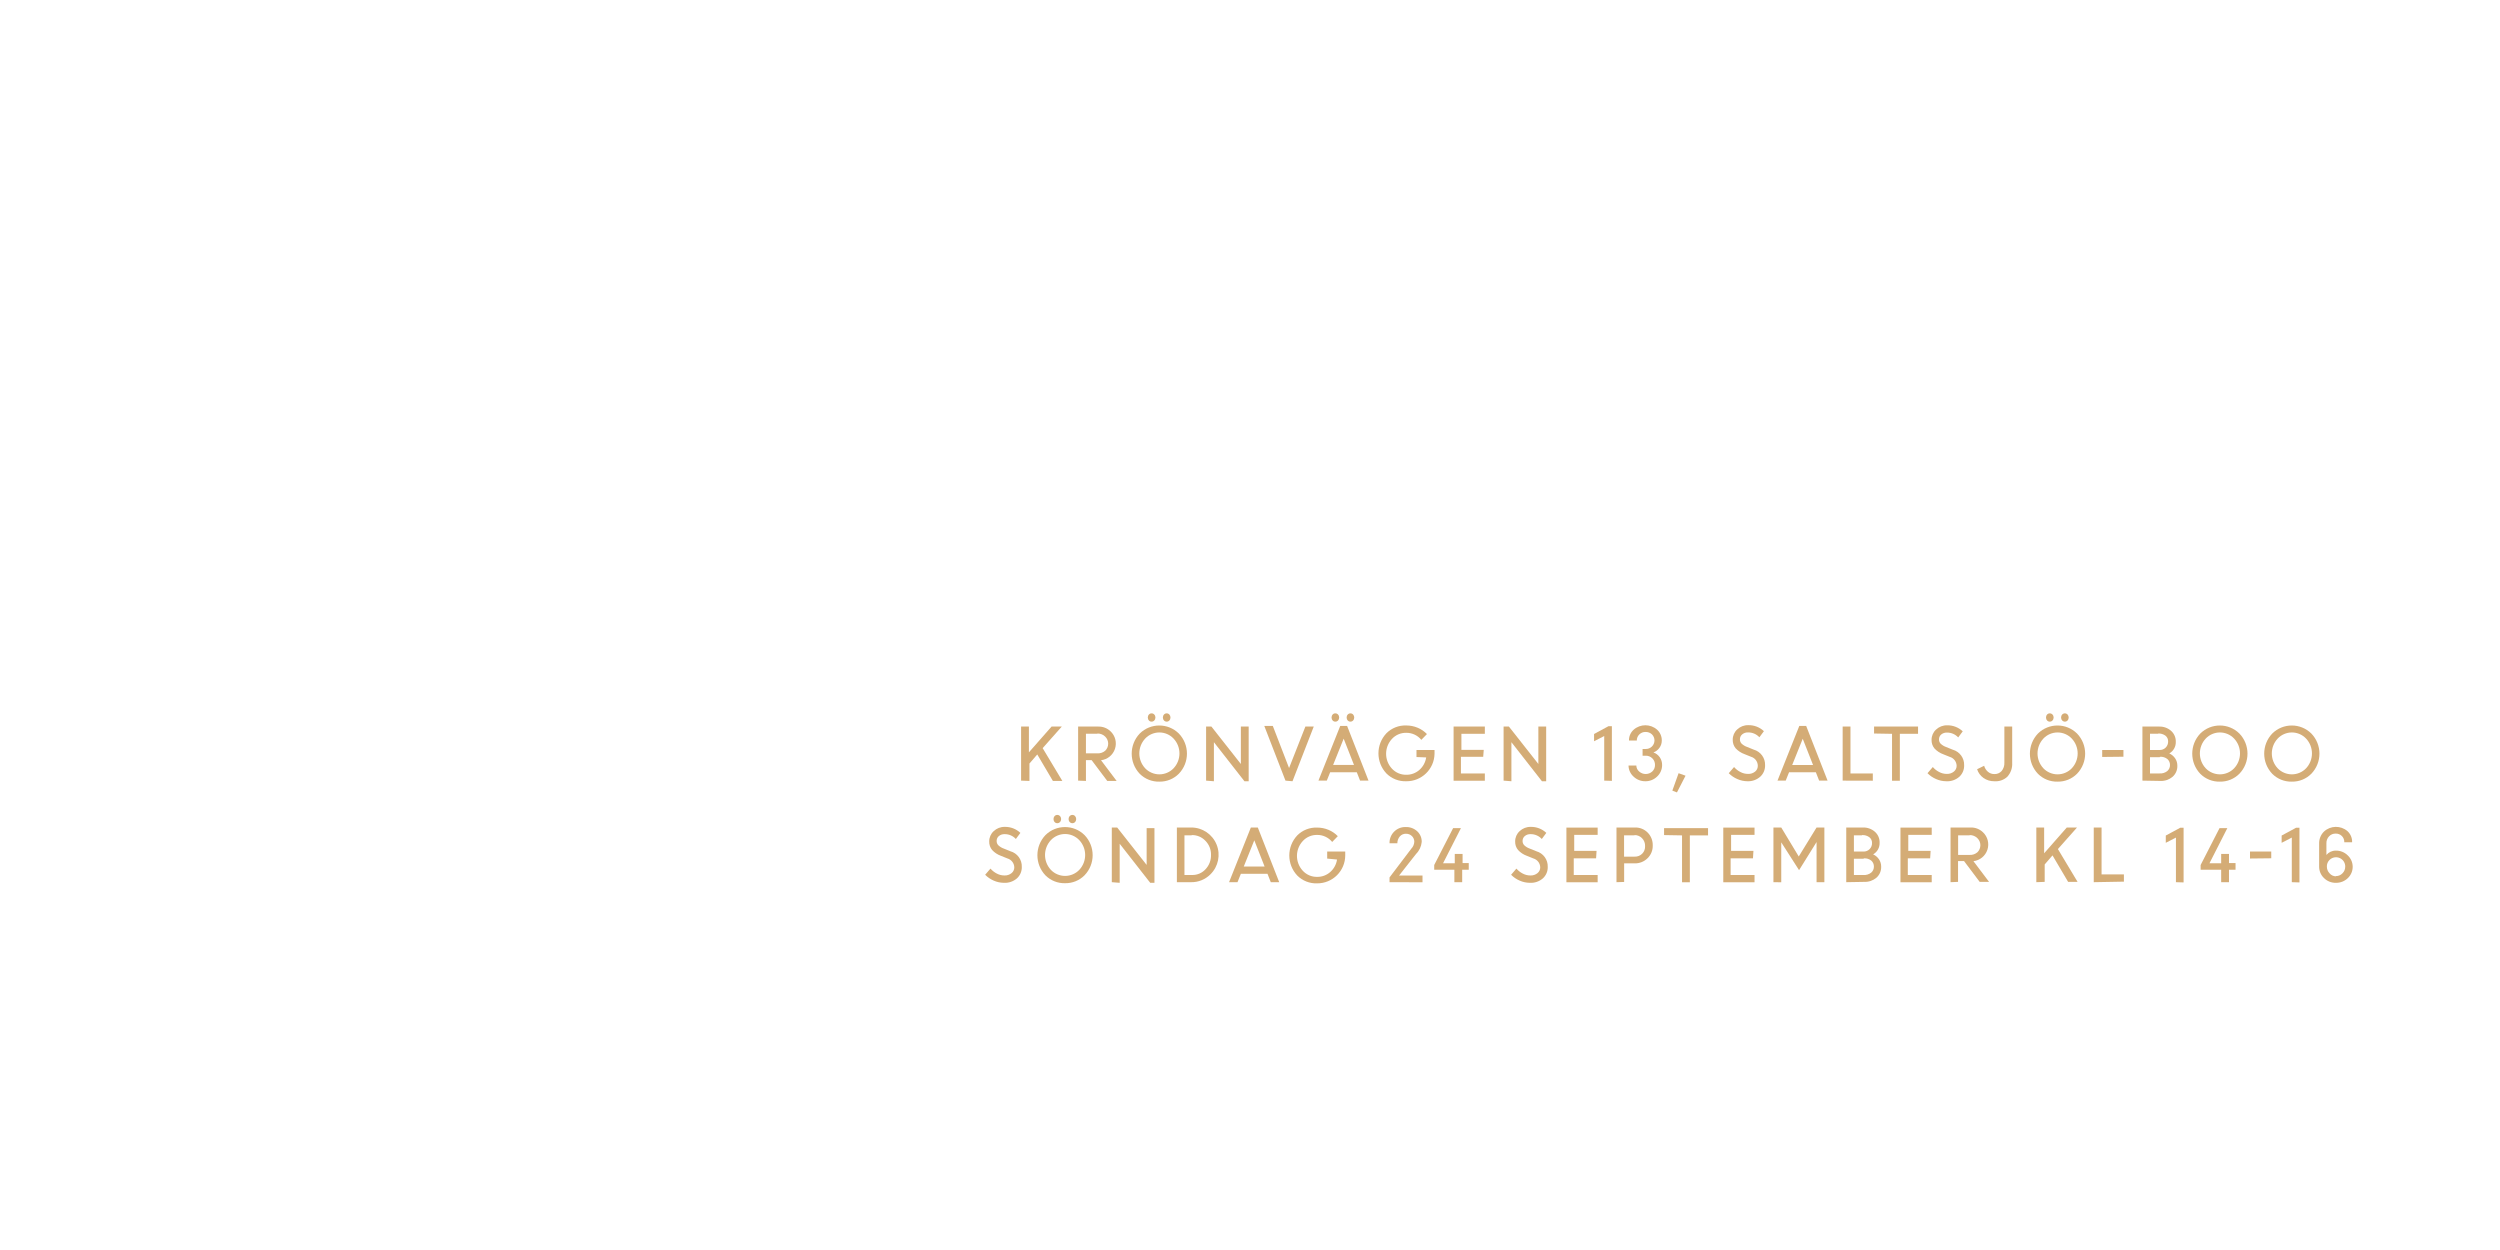
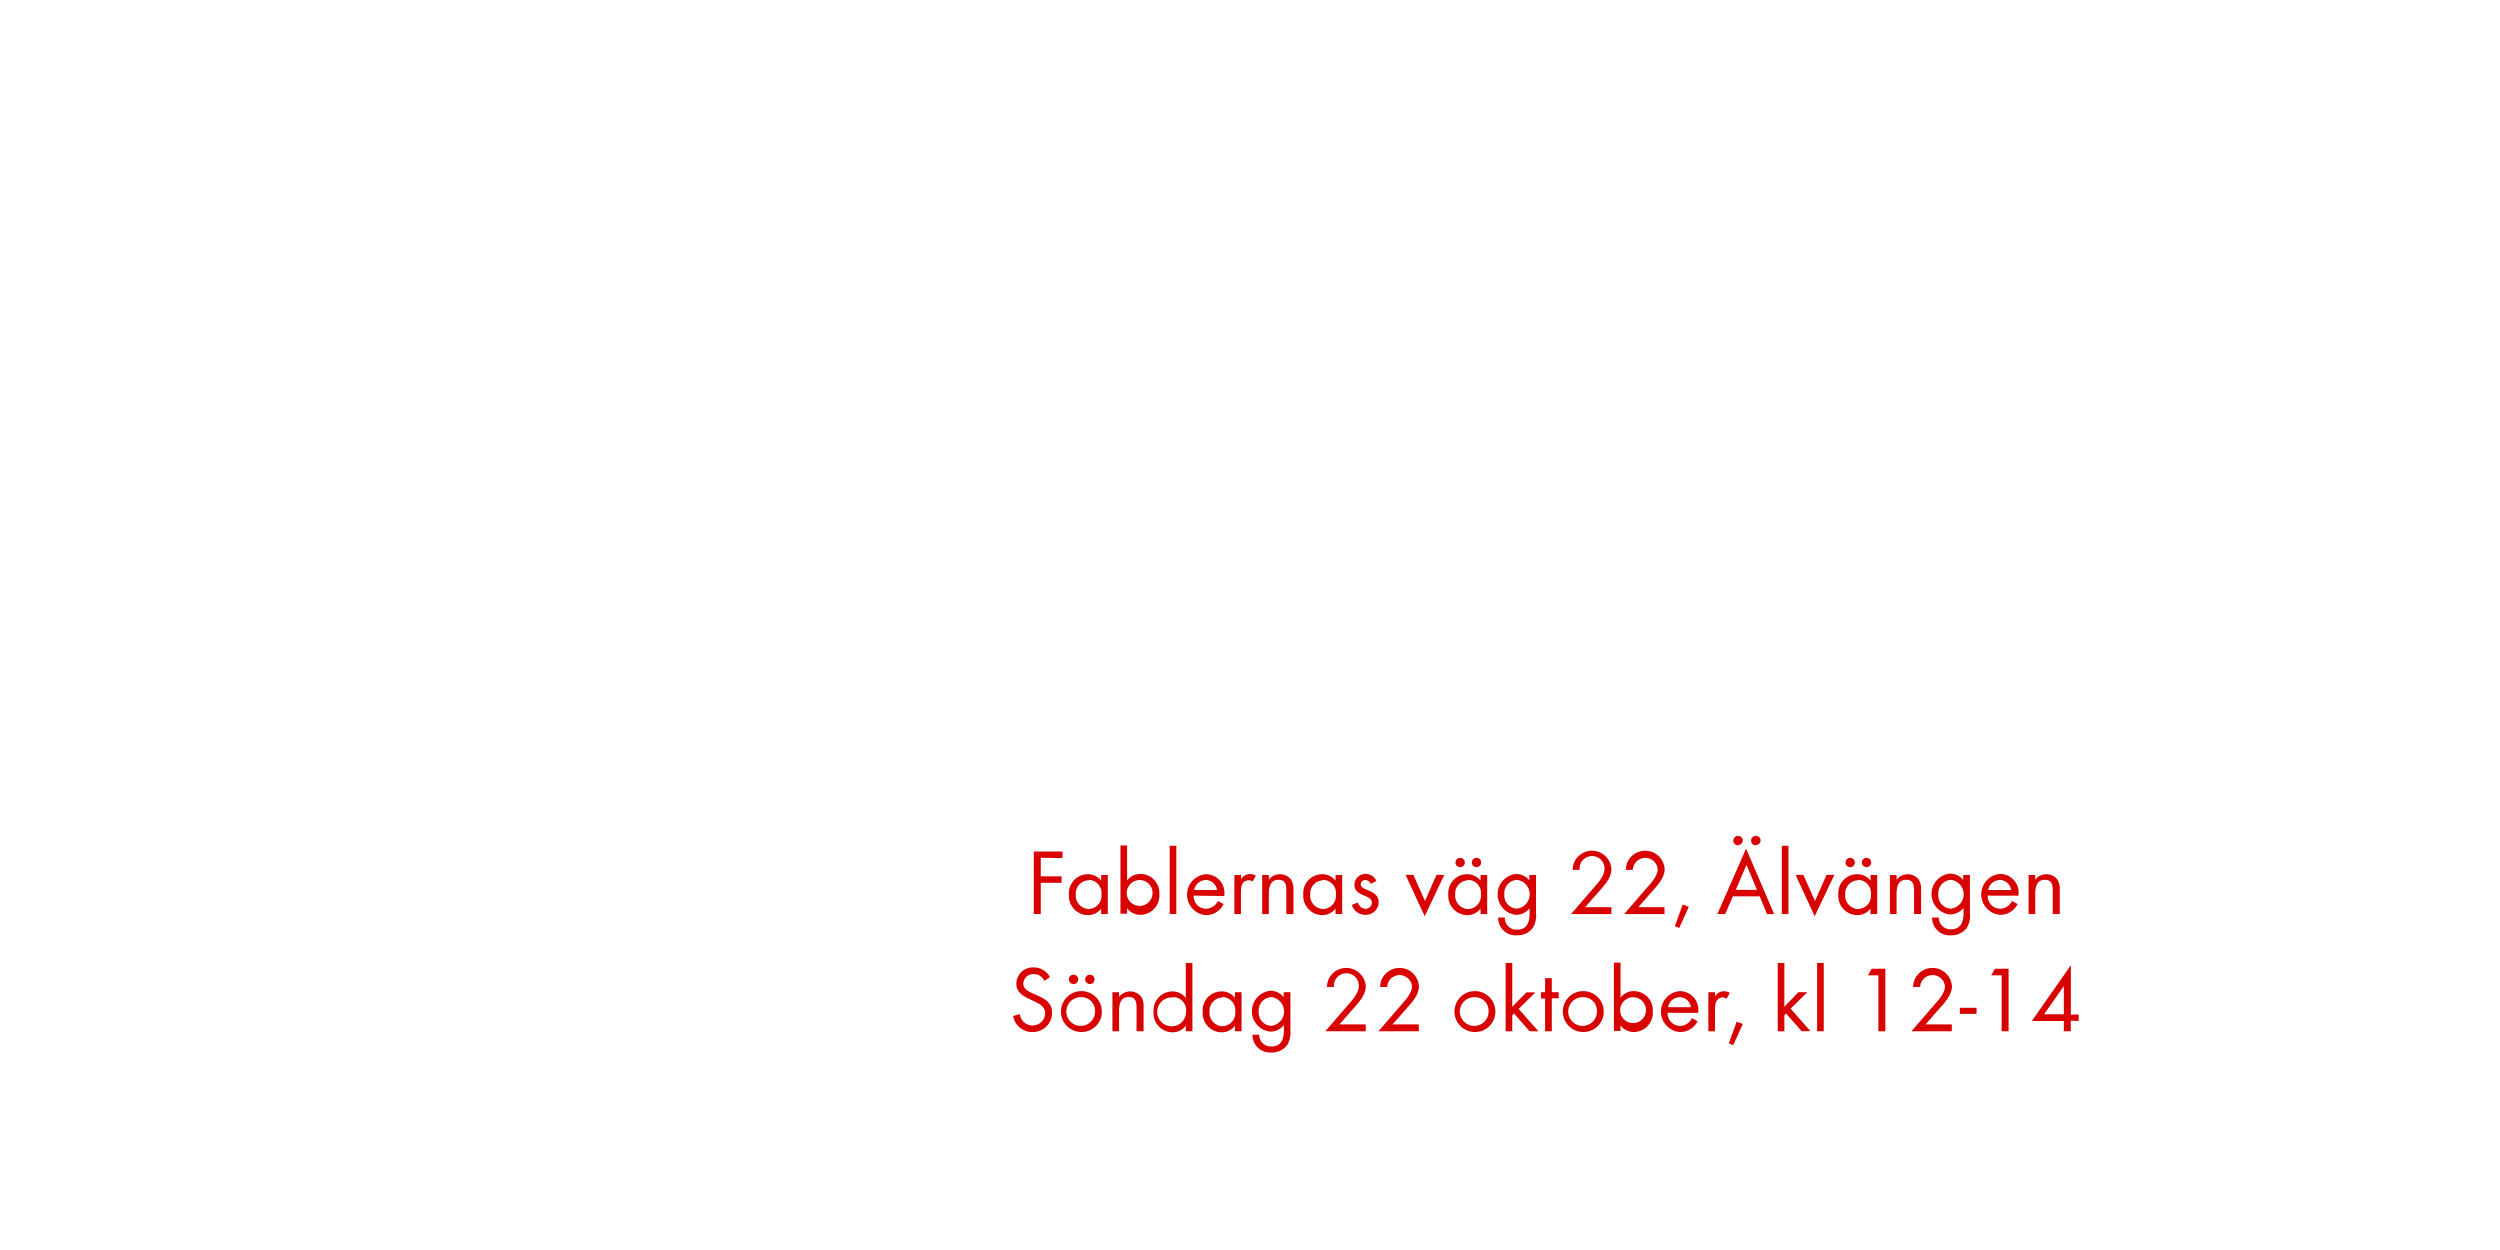
<svg xmlns="http://www.w3.org/2000/svg" id="Layer_1" data-name="Layer 1" viewBox="0 0 320 160">
  <defs>
-     <style>.cls-1{fill:#d4ac76;}</style>
+     <style>.cls-1{fill:#d80201;}</style>
  </defs>
-   <path class="cls-1" d="M130.7,99.92V93h1v3.3l2.9-3.3h1.31l-2.45,2.76,2.52,4.2h-1.21l-2-3.39-1,1.16v2.23Z" />
-   <path class="cls-1" d="M138,99.92V93h2.58a2.18,2.18,0,0,1,1.57.61,2.15,2.15,0,0,1-1.22,3.7l2,2.65h-1.2l-2-2.66H139v2.66Zm2.45-6H139v2.51h1.47a1.41,1.41,0,0,0,1-.34,1.26,1.26,0,0,0,0-1.8A1.36,1.36,0,0,0,140.5,93.89Z" />
-   <path class="cls-1" d="M148.4,100.05a3.42,3.42,0,0,1-2.51-1,3.74,3.74,0,0,1,0-5.16,3.56,3.56,0,0,1,5,0,3.71,3.71,0,0,1,0,5.15A3.42,3.42,0,0,1,148.4,100.05Zm-1.82-1.71a2.52,2.52,0,0,0,3.64,0,2.78,2.78,0,0,0,0-3.8,2.5,2.5,0,0,0-3.64,0,2.79,2.79,0,0,0,0,3.8Zm1.17-6.12a.46.46,0,0,1-.35.15.44.44,0,0,1-.34-.15.58.58,0,0,1,0-.76.45.45,0,0,1,.34-.15.46.46,0,0,1,.35.15.57.57,0,0,1,0,.76Zm1.93,0a.47.47,0,0,1-.69,0,.58.58,0,0,1,0-.76.47.47,0,0,1,.69,0,.58.58,0,0,1,0,.76Z" />
-   <path class="cls-1" d="M154.38,99.92V93h.68l3.77,4.79V93h1v7h-.54l-3.91-5v5Z" />
-   <path class="cls-1" d="M164.54,99.92l-2.71-7h1.09L165,98.31,167.09,93h1.07l-2.72,7Z" />
-   <path class="cls-1" d="M168.76,99.92l2.79-7h.88l2.74,7h-1.08l-.42-1.07h-3.41l-.43,1.07Zm2.51-7.7a.45.45,0,0,1-.35.15.44.44,0,0,1-.34-.15.58.58,0,0,1,0-.76.44.44,0,0,1,.34-.15.46.46,0,0,1,.35.15.57.57,0,0,1,0,.76Zm.72,2.33-1.35,3.36h2.67Zm1.21-2.33a.47.47,0,0,1-.69,0,.58.58,0,0,1,0-.76.47.47,0,0,1,.69,0,.58.58,0,0,1,0,.76Z" />
-   <path class="cls-1" d="M181.31,96.9V96h2.31v.49A3.58,3.58,0,0,1,180,100a3.41,3.41,0,0,1-2.54-1,3.75,3.75,0,0,1,0-5.14,3.41,3.41,0,0,1,2.54-1,3.75,3.75,0,0,1,1.46.29,3.57,3.57,0,0,1,1.19.81l-.72.74a2.46,2.46,0,0,0-1.93-.9,2.42,2.42,0,0,0-1.84.79,2.8,2.8,0,0,0,0,3.79,2.43,2.43,0,0,0,1.84.79,2.48,2.48,0,0,0,1.67-.61,2.64,2.64,0,0,0,.88-1.61Z" />
-   <path class="cls-1" d="M189.85,96.87H187V99h3.06v.93h-4V93h4v.93h-3v2.05h2.86Z" />
-   <path class="cls-1" d="M192.46,99.92V93h.68l3.77,4.79V93h1v7h-.54l-3.91-5v5Z" />
-   <path class="cls-1" d="M205.34,99.92V94.21l-1.3.67v-.93l1.85-1h.43v7Z" />
-   <path class="cls-1" d="M210.62,100a2.14,2.14,0,0,1-1.52-.59,1.94,1.94,0,0,1-.65-1.42h1a1,1,0,0,0,.36.76,1.25,1.25,0,0,0,1.68,0,1.11,1.11,0,0,0,.35-.83,1.16,1.16,0,0,0-1.19-1.19h-.4v-.86h.39a1.1,1.1,0,0,0,.81-.32,1.09,1.09,0,0,0,0-1.55,1.13,1.13,0,0,0-.82-.31,1.09,1.09,0,0,0-.8.32,1.06,1.06,0,0,0-.32.78h-1a1.8,1.8,0,0,1,.6-1.39,2.27,2.27,0,0,1,3,0,1.84,1.84,0,0,1,.6,1.39,1.57,1.57,0,0,1-.3.93,1.62,1.62,0,0,1-.77.59,1.68,1.68,0,0,1,.81.62,1.71,1.71,0,0,1,.3,1,2,2,0,0,1-.64,1.47A2.12,2.12,0,0,1,210.62,100Z" />
-   <path class="cls-1" d="M214.06,101.2l.8-2.23.89.32-1.1,2.14Z" />
-   <path class="cls-1" d="M223.68,100a3.25,3.25,0,0,1-1.3-.28,3.44,3.44,0,0,1-1.1-.75l.68-.79a2.66,2.66,0,0,0,.8.63,2.05,2.05,0,0,0,1,.25,1.34,1.34,0,0,0,.9-.3A.93.93,0,0,0,225,98a1.22,1.22,0,0,0-.88-1.14l-.82-.33a2.87,2.87,0,0,1-1.14-.75,1.64,1.64,0,0,1-.37-1.1,1.75,1.75,0,0,1,.57-1.31,2,2,0,0,1,1.42-.55,2.83,2.83,0,0,1,2,.77l-.58.78a1.92,1.92,0,0,0-1.43-.62A1.1,1.1,0,0,0,223,94a.8.8,0,0,0-.29.64.77.77,0,0,0,.21.54,1.94,1.94,0,0,0,.71.43l.84.34a2,2,0,0,1,1.46,2,1.91,1.91,0,0,1-.61,1.46A2.33,2.33,0,0,1,223.68,100Z" />
-   <path class="cls-1" d="M227.52,99.92l2.79-7h.88l2.74,7h-1.08l-.42-1.07H229l-.43,1.07Zm3.23-5.36-1.35,3.36h2.67Z" />
-   <path class="cls-1" d="M235.86,99.92V93h1v6h2.86v.93Z" />
-   <path class="cls-1" d="M239.88,93.89V93h5.63v.93h-2.33v6h-1v-6Z" />
-   <path class="cls-1" d="M249.12,100a3.25,3.25,0,0,1-1.3-.28,3.44,3.44,0,0,1-1.1-.75l.68-.79a2.66,2.66,0,0,0,.8.63,2.05,2.05,0,0,0,1,.25,1.34,1.34,0,0,0,.9-.3.93.93,0,0,0,.35-.74,1.22,1.22,0,0,0-.88-1.14l-.82-.33a2.87,2.87,0,0,1-1.14-.75,1.64,1.64,0,0,1-.37-1.1,1.75,1.75,0,0,1,.57-1.31,2,2,0,0,1,1.42-.55,2.83,2.83,0,0,1,2,.77l-.58.78a1.92,1.92,0,0,0-1.43-.62,1.1,1.1,0,0,0-.74.24.8.8,0,0,0-.29.64.77.77,0,0,0,.21.54,1.94,1.94,0,0,0,.71.43l.84.34a2,2,0,0,1,1.46,2,1.91,1.91,0,0,1-.61,1.46A2.33,2.33,0,0,1,249.12,100Z" />
-   <path class="cls-1" d="M255.27,100a2.34,2.34,0,0,1-1.38-.42,2.16,2.16,0,0,1-.82-1.12l.9-.44a1.53,1.53,0,0,0,.49.77,1.23,1.23,0,0,0,.81.29,1.18,1.18,0,0,0,.94-.39,1.57,1.57,0,0,0,.35-1.08V93h1v4.64a2.42,2.42,0,0,1-.63,1.79A2.2,2.2,0,0,1,255.27,100Z" />
-   <path class="cls-1" d="M263.37,100.05a3.42,3.42,0,0,1-2.51-1,3.74,3.74,0,0,1,0-5.16,3.56,3.56,0,0,1,5,0,3.71,3.71,0,0,1,0,5.15A3.42,3.42,0,0,1,263.37,100.05Zm-1.82-1.71a2.52,2.52,0,0,0,3.64,0,2.78,2.78,0,0,0,0-3.8,2.5,2.5,0,0,0-3.64,0,2.79,2.79,0,0,0,0,3.8Zm1.17-6.12a.46.46,0,0,1-.35.15.44.44,0,0,1-.34-.15.58.58,0,0,1,0-.76.45.45,0,0,1,.34-.15.46.46,0,0,1,.35.15.57.57,0,0,1,0,.76Zm1.93,0a.47.47,0,0,1-.69,0,.58.58,0,0,1,0-.76.47.47,0,0,1,.69,0,.58.58,0,0,1,0,.76Z" />
-   <path class="cls-1" d="M269.08,96.89V96h2.72v.86Z" />
-   <path class="cls-1" d="M274.23,99.92V93h2.13a2.22,2.22,0,0,1,1.53.54,1.79,1.79,0,0,1,.61,1.41,1.64,1.64,0,0,1-.83,1.49,1.78,1.78,0,0,1,.75.63,1.64,1.64,0,0,1,.28.94,1.8,1.8,0,0,1-.61,1.42,2.27,2.27,0,0,1-1.55.53Zm2-6H275.2V96h1.24a1.06,1.06,0,0,0,.77-.31,1.07,1.07,0,0,0,.31-.8.89.89,0,0,0-.35-.73A1.43,1.43,0,0,0,276.26,93.89Zm.22,3H275.2V99h1.21a1.44,1.44,0,0,0,1-.3,1,1,0,0,0,.35-.79,1,1,0,0,0-.32-.74A1.34,1.34,0,0,0,276.47,96.87Z" />
-   <path class="cls-1" d="M284.15,100.05a3.42,3.42,0,0,1-2.51-1,3.74,3.74,0,0,1,0-5.16,3.56,3.56,0,0,1,5,0,3.71,3.71,0,0,1,0,5.15A3.42,3.42,0,0,1,284.15,100.05Zm-1.82-1.71a2.52,2.52,0,0,0,3.64,0,2.78,2.78,0,0,0,0-3.8,2.5,2.5,0,0,0-3.64,0,2.79,2.79,0,0,0,0,3.8Z" />
-   <path class="cls-1" d="M293.36,100.05a3.42,3.42,0,0,1-2.51-1,3.74,3.74,0,0,1,0-5.16,3.56,3.56,0,0,1,5,0,3.71,3.71,0,0,1,0,5.15A3.42,3.42,0,0,1,293.36,100.05Zm-1.82-1.71a2.52,2.52,0,0,0,3.64,0,2.78,2.78,0,0,0,0-3.8,2.5,2.5,0,0,0-3.64,0,2.79,2.79,0,0,0,0,3.8Z" />
-   <path class="cls-1" d="M128.5,113a3.25,3.25,0,0,1-1.3-.28,3.44,3.44,0,0,1-1.1-.75l.68-.79a2.66,2.66,0,0,0,.8.63,2.05,2.05,0,0,0,1,.25,1.34,1.34,0,0,0,.9-.3.93.93,0,0,0,.35-.74,1.22,1.22,0,0,0-.88-1.14l-.82-.33a2.87,2.87,0,0,1-1.14-.75,1.64,1.64,0,0,1-.37-1.1,1.75,1.75,0,0,1,.57-1.31,2,2,0,0,1,1.42-.55,2.83,2.83,0,0,1,2,.77l-.58.78a1.92,1.92,0,0,0-1.43-.62,1.1,1.1,0,0,0-.74.24.8.8,0,0,0-.29.64.77.77,0,0,0,.21.54,1.94,1.94,0,0,0,.71.43l.84.34a2,2,0,0,1,1.46,2,1.91,1.91,0,0,1-.61,1.46A2.33,2.33,0,0,1,128.5,113Z" />
-   <path class="cls-1" d="M136.33,113.05a3.42,3.42,0,0,1-2.51-1,3.74,3.74,0,0,1,0-5.16,3.56,3.56,0,0,1,5,0,3.71,3.71,0,0,1,0,5.15A3.42,3.42,0,0,1,136.33,113.05Zm-1.82-1.71a2.52,2.52,0,0,0,3.64,0,2.78,2.78,0,0,0,0-3.8,2.5,2.5,0,0,0-3.64,0,2.79,2.79,0,0,0,0,3.8Zm1.17-6.12a.46.46,0,0,1-.35.15.44.44,0,0,1-.34-.15.58.58,0,0,1,0-.76.45.45,0,0,1,.34-.15.46.46,0,0,1,.35.15.57.57,0,0,1,0,.76Zm1.93,0a.47.47,0,0,1-.69,0,.58.58,0,0,1,0-.76.47.47,0,0,1,.69,0,.58.58,0,0,1,0,.76Z" />
-   <path class="cls-1" d="M142.31,112.92v-7H143l3.77,4.79V106h1v7h-.54l-3.91-5v5Z" />
-   <path class="cls-1" d="M150.64,112.92v-7h1.86a3.5,3.5,0,0,1,2.43,6,3.4,3.4,0,0,1-2.47,1Zm1.9-6h-.93V112h1a2.25,2.25,0,0,0,1.71-.75,2.57,2.57,0,0,0,.69-1.82,2.48,2.48,0,0,0-.72-1.81A2.32,2.32,0,0,0,152.54,106.89Z" />
-   <path class="cls-1" d="M157.32,112.92l2.79-7H161l2.74,7h-1.08l-.42-1.07h-3.41l-.43,1.07Zm3.23-5.36-1.35,3.36h2.67Z" />
-   <path class="cls-1" d="M169.88,109.9V109h2.31v.49a3.58,3.58,0,0,1-3.6,3.58,3.41,3.41,0,0,1-2.54-1,3.75,3.75,0,0,1,0-5.14,3.41,3.41,0,0,1,2.54-1,3.75,3.75,0,0,1,1.46.29,3.57,3.57,0,0,1,1.19.81l-.72.74a2.46,2.46,0,0,0-1.93-.9,2.42,2.42,0,0,0-1.84.79,2.8,2.8,0,0,0,0,3.79,2.43,2.43,0,0,0,1.84.79,2.48,2.48,0,0,0,1.67-.61,2.64,2.64,0,0,0,.88-1.61Z" />
-   <path class="cls-1" d="M177.86,112.92v-.61l2.78-3.67a1.39,1.39,0,0,0,.39-.88,1,1,0,0,0-.3-.74,1.06,1.06,0,0,0-.78-.3,1,1,0,0,0-.77.34,1.34,1.34,0,0,0-.32.88h-1a2,2,0,0,1,.58-1.48,2,2,0,0,1,1.48-.6,2.07,2.07,0,0,1,1.48.54,1.79,1.79,0,0,1,.58,1.37,2.49,2.49,0,0,1-.73,1.54l-2.17,2.76h3v.86Z" />
-   <path class="cls-1" d="M183.58,111.33v-.61L186,106h1l-2.29,4.5h1.5V109.3h1v1.17H188v.86h-.84v1.59h-1v-1.59Z" />
-   <path class="cls-1" d="M195.82,113a3.25,3.25,0,0,1-1.3-.28,3.44,3.44,0,0,1-1.1-.75l.68-.79a2.66,2.66,0,0,0,.8.63,2.05,2.05,0,0,0,1,.25,1.34,1.34,0,0,0,.9-.3.93.93,0,0,0,.35-.74,1.22,1.22,0,0,0-.88-1.14l-.82-.33a2.87,2.87,0,0,1-1.14-.75,1.64,1.64,0,0,1-.37-1.1,1.75,1.75,0,0,1,.57-1.31,2,2,0,0,1,1.42-.55,2.83,2.83,0,0,1,2,.77l-.58.78a1.92,1.92,0,0,0-1.43-.62,1.1,1.1,0,0,0-.74.24.8.8,0,0,0-.29.64.77.77,0,0,0,.21.54,1.94,1.94,0,0,0,.71.43l.84.34a2,2,0,0,1,1.46,2,1.91,1.91,0,0,1-.61,1.46A2.33,2.33,0,0,1,195.82,113Z" />
-   <path class="cls-1" d="M204.3,109.87h-2.86V112h3.06v.93h-4v-7h4v.93h-3v2.05h2.86Z" />
-   <path class="cls-1" d="M206.91,112.92v-7h2.38a2.19,2.19,0,0,1,1.61.65,2.25,2.25,0,0,1,.65,1.66,2.18,2.18,0,0,1-.67,1.63,2.25,2.25,0,0,1-1.63.65h-1.36v2.38Zm2.31-6h-1.34v2.73h1.34a1.28,1.28,0,0,0,1.35-1.35,1.35,1.35,0,0,0-.38-1A1.3,1.3,0,0,0,209.22,106.89Z" />
-   <path class="cls-1" d="M213,106.89V106h5.63v.93h-2.33v6h-1v-6Z" />
-   <path class="cls-1" d="M224.38,109.87h-2.86V112h3.06v.93h-4v-7h4v.93h-3v2.05h2.86Z" />
-   <path class="cls-1" d="M227,112.92v-7h1l2.24,3.71,2.28-3.71h1v7h-1v-5.14l0,0-2.24,3.6L228,107.82H228v5.11Z" />
-   <path class="cls-1" d="M236.32,112.92v-7h2.13a2.22,2.22,0,0,1,1.53.54,1.79,1.79,0,0,1,.61,1.41,1.64,1.64,0,0,1-.83,1.49,1.78,1.78,0,0,1,.75.63,1.64,1.64,0,0,1,.28.94,1.8,1.8,0,0,1-.61,1.42,2.27,2.27,0,0,1-1.55.53Zm2-6H237.3V109h1.24a1.06,1.06,0,0,0,.77-.31,1.07,1.07,0,0,0,.31-.8.89.89,0,0,0-.35-.73A1.43,1.43,0,0,0,238.35,106.89Zm.22,3H237.3V112h1.21a1.44,1.44,0,0,0,1-.3,1,1,0,0,0,.35-.79,1,1,0,0,0-.32-.74A1.34,1.34,0,0,0,238.57,109.87Z" />
-   <path class="cls-1" d="M247.06,109.87H244.2V112h3.06v.93h-4v-7h4v.93h-3v2.05h2.86Z" />
-   <path class="cls-1" d="M249.67,112.92v-7h2.58a2.18,2.18,0,0,1,1.57.61,2.15,2.15,0,0,1-1.22,3.7l2,2.65h-1.2l-2-2.66h-.77v2.66Zm2.45-6h-1.48v2.51h1.47a1.41,1.41,0,0,0,1-.34,1.26,1.26,0,0,0,0-1.8A1.36,1.36,0,0,0,252.12,106.89Z" />
-   <path class="cls-1" d="M260.65,112.92v-7h1v3.3l2.9-3.3h1.31l-2.45,2.76,2.52,4.2h-1.21l-2-3.39-1,1.16v2.23Z" />
-   <path class="cls-1" d="M268,112.92v-7h1v6h2.86v.93Z" />
-   <path class="cls-1" d="M278.52,112.92v-5.71l-1.3.67v-.93l1.85-1h.43v7Z" />
-   <path class="cls-1" d="M281.68,111.33v-.61L284.1,106h1l-2.29,4.5h1.5V109.3h1v1.17h.84v.86h-.84v1.59h-1v-1.59Z" />
-   <path class="cls-1" d="M288,109.89V109h2.72v.86Z" />
-   <path class="cls-1" d="M293.35,112.92v-5.71l-1.3.67v-.93l1.85-1h.43v7Z" />
-   <path class="cls-1" d="M299,113a2.09,2.09,0,0,1-1.53-.61,2,2,0,0,1-.62-1.47V108a2.08,2.08,0,0,1,.62-1.56,2.26,2.26,0,0,1,3-.06,1.83,1.83,0,0,1,.6,1.43h-1a1.07,1.07,0,0,0-.31-.8,1.09,1.09,0,0,0-.8-.31,1.12,1.12,0,0,0-.84.35,1.24,1.24,0,0,0-.34.9v1.48a1.54,1.54,0,0,1,1.2-.55,2.1,2.1,0,0,1,1.52.6,2,2,0,0,1,0,2.94A2.13,2.13,0,0,1,299,113Zm0-.86a1.13,1.13,0,0,0,.84-.36,1.18,1.18,0,0,0,.35-.85,1.18,1.18,0,0,0-2-.87,1.13,1.13,0,0,0-.35.87,1.21,1.21,0,0,0,.34.85A1.08,1.08,0,0,0,299,112.17Z" />
+   <path class="cls-1" d="M133.22,109.79v2.38h2.66V113h-2.66v4h-.89v-8H136v.84Z" />
+   <path class="cls-1" d="M140.95,117v-.7a2.13,2.13,0,0,1-1.73.84,2.47,2.47,0,0,1-2.4-2.65,2.42,2.42,0,0,1,2.39-2.59,2.1,2.1,0,0,1,1.74.83V112h.85v5Zm-1.61-4.33a1.7,1.7,0,0,0-1.64,1.82,1.72,1.72,0,0,0,1.64,1.87,1.7,1.7,0,0,0,1.65-1.87A1.68,1.68,0,0,0,139.34,112.62Z" />
+   <path class="cls-1" d="M146,117.1a2.13,2.13,0,0,1-1.73-.84v.7h-.85v-8.74h.85v4.47a2.14,2.14,0,0,1,1.74-.83,2.44,2.44,0,0,1,2.39,2.6A2.46,2.46,0,0,1,146,117.1Zm-.12-4.46a1.68,1.68,0,0,0-1.66,1.84,1.66,1.66,0,1,0,1.66-1.84Z" />
+   <path class="cls-1" d="M149.72,117v-8.74h.85V117Z" />
+   <path class="cls-1" d="M152.78,114.64a1.61,1.61,0,0,0,1.58,1.68,1.72,1.72,0,0,0,1.54-1l.72.4a2.48,2.48,0,0,1-2.28,1.42,2.63,2.63,0,0,1,0-5.24,2.38,2.38,0,0,1,2.38,2.62v.17Zm1.54-2a1.53,1.53,0,0,0-1.47,1.28h2.93A1.49,1.49,0,0,0,154.32,112.63Z" />
+   <path class="cls-1" d="M160.32,112.84a.75.75,0,0,0-.5-.17.92.92,0,0,0-.43.11c-.55.3-.55,1-.55,1.55V117H158v-5h.85v.54a1.33,1.33,0,0,1,1.13-.66,1.42,1.42,0,0,1,.77.2Z" />
+   <path class="cls-1" d="M164.65,117V114c0-.78-.11-1.39-1-1.39-1.1,0-1.24,1-1.24,1.83V117h-.85v-5h.85v.6a1.8,1.8,0,0,1,2.86,0,2.28,2.28,0,0,1,.29,1.32V117Z" />
+   <path class="cls-1" d="M170.95,117v-.7a2.13,2.13,0,0,1-1.73.84,2.47,2.47,0,0,1-2.4-2.65,2.42,2.42,0,0,1,2.39-2.59,2.1,2.1,0,0,1,1.74.83V112h.85v5Zm-1.61-4.33a1.7,1.7,0,0,0-1.64,1.82,1.72,1.72,0,0,0,1.64,1.87,1.7,1.7,0,0,0,1.66-1.87A1.68,1.68,0,0,0,169.34,112.62Z" />
+   <path class="cls-1" d="M174.78,117.1a1.77,1.77,0,0,1-1.74-1.27l.74-.31c.2.44.48.8,1,.8a.77.77,0,0,0,.82-.78c0-1.08-2.24-.74-2.24-2.29a1.4,1.4,0,0,1,1.45-1.39,1.49,1.49,0,0,1,1.37.9l-.71.37a.8.8,0,0,0-.7-.49.59.59,0,0,0-.6.55c0,.88,2.3.65,2.3,2.28A1.63,1.63,0,0,1,174.78,117.1Z" />
+   <path class="cls-1" d="M182.36,117.28l-2.45-5.3h1l1.49,3.35,1.47-3.35h1Z" />
+   <path class="cls-1" d="M189.51,117v-.7a2.13,2.13,0,0,1-1.73.84,2.47,2.47,0,0,1-2.4-2.65,2.42,2.42,0,0,1,2.39-2.59,2.1,2.1,0,0,1,1.74.83V112h.85v5Zm-1.61-4.33a1.7,1.7,0,0,0-1.64,1.82,1.72,1.72,0,0,0,1.64,1.87,1.7,1.7,0,0,0,1.66-1.87A1.68,1.68,0,0,0,187.9,112.62Zm-1-1.67a.61.61,0,0,1-.6-.6.6.6,0,1,1,.6.6Zm2.09,0a.61.61,0,0,1-.6-.6.6.6,0,1,1,.6.6Z" />
+   <path class="cls-1" d="M196.18,118.8a2.42,2.42,0,0,1-2,.92,2.24,2.24,0,0,1-2.42-2.28h.85A1.49,1.49,0,0,0,194.2,119c1.2,0,1.59-.9,1.59-2v-.73a2.24,2.24,0,0,1-1.75.83,2.63,2.63,0,0,1,0-5.23,2.13,2.13,0,0,1,1.71.82V112h.86v4.87A3,3,0,0,1,196.18,118.8Zm-2-6.18a1.71,1.71,0,0,0-1.63,1.88,1.68,1.68,0,0,0,1.63,1.81,1.86,1.86,0,0,0,0-3.69Z" />
+   <path class="cls-1" d="M204.54,114.25l-1.64,1.87h3.36V117h-5.17l2.91-3.37c.54-.62,1.38-1.52,1.38-2.39a1.6,1.6,0,1,0-3.19.1h-.9a3.35,3.35,0,0,1,.17-.9,2.5,2.5,0,0,1,4.81.82C206.26,112.41,205.28,113.42,204.54,114.25Z" />
+   <path class="cls-1" d="M211.34,114.25l-1.64,1.87h3.36V117h-5.17l2.92-3.37c.54-.62,1.38-1.52,1.38-2.39a1.6,1.6,0,0,0-3.19.1h-.9a3.27,3.27,0,0,1,.17-.9,2.5,2.5,0,0,1,4.81.82C213.07,112.41,212.08,113.42,211.34,114.25Z" />
+   <path class="cls-1" d="M214.94,118.78l-.56-.23,1-2.77.79.29Z" />
+   <path class="cls-1" d="M226.18,117l-.94-2.27h-3.42l-1,2.27h-1l3.68-8.38,3.59,8.38Zm-3.71-8.79a.61.61,0,1,1,.61-.62A.62.62,0,0,1,222.48,108.16Zm1.08,2.49-1.37,3.2h2.71Zm1.2-2.49a.61.61,0,1,1,.61-.62A.62.62,0,0,1,224.75,108.16Z" />
+   <path class="cls-1" d="M228.07,117v-8.74h.85V117Z" />
+   <path class="cls-1" d="M232.28,117.28l-2.45-5.3h1l1.49,3.35,1.48-3.35h1Z" />
+   <path class="cls-1" d="M239.43,117v-.7a2.13,2.13,0,0,1-1.73.84,2.47,2.47,0,0,1-2.4-2.65,2.42,2.42,0,0,1,2.39-2.59,2.1,2.1,0,0,1,1.74.83V112h.85v5Zm-1.61-4.33a1.7,1.7,0,0,0-1.64,1.82,1.72,1.72,0,0,0,1.64,1.87,1.7,1.7,0,0,0,1.66-1.87A1.68,1.68,0,0,0,237.82,112.62Zm-1-1.67a.61.61,0,0,1-.6-.6.6.6,0,1,1,.6.6Zm2.09,0a.61.61,0,0,1-.6-.6.6.6,0,1,1,.6.6Z" />
+   <path class="cls-1" d="M245,117V114c0-.78-.11-1.39-1-1.39-1.1,0-1.24,1-1.24,1.83V117h-.85v-5h.85v.6a1.8,1.8,0,0,1,2.85,0,2.28,2.28,0,0,1,.29,1.32V117Z" />
+   <path class="cls-1" d="M251.73,118.8a2.42,2.42,0,0,1-2,.92,2.24,2.24,0,0,1-2.42-2.28h.85a1.49,1.49,0,0,0,1.58,1.51c1.2,0,1.59-.9,1.59-2v-.73a2.24,2.24,0,0,1-1.75.83,2.63,2.63,0,0,1,0-5.23,2.13,2.13,0,0,1,1.71.82V112h.86v4.87A3,3,0,0,1,251.73,118.8Zm-2-6.18a1.71,1.71,0,0,0-1.63,1.88,1.68,1.68,0,0,0,1.63,1.81,1.86,1.86,0,0,0,0-3.69Z" />
+   <path class="cls-1" d="M254.42,114.64a1.61,1.61,0,0,0,1.58,1.68,1.72,1.72,0,0,0,1.54-1l.72.4A2.48,2.48,0,0,1,256,117.1a2.63,2.63,0,0,1,0-5.24,2.38,2.38,0,0,1,2.37,2.62v.17Zm1.54-2a1.53,1.53,0,0,0-1.47,1.28h2.93A1.49,1.49,0,0,0,256,112.63Z" />
+   <path class="cls-1" d="M262.75,117V114c0-.78-.11-1.39-1-1.39-1.1,0-1.24,1-1.24,1.83V117h-.85v-5h.85v.6a1.8,1.8,0,0,1,2.85,0,2.28,2.28,0,0,1,.29,1.32V117Z" />
+   <path class="cls-1" d="M132.15,132.1a2.45,2.45,0,0,1-2.47-2.06l.86-.24a1.63,1.63,0,0,0,1.63,1.46,1.58,1.58,0,0,0,1.61-1.58c0-1.88-3.69-1.44-3.69-3.79a2.11,2.11,0,0,1,2.24-2.06,2.28,2.28,0,0,1,2.06,1.25l-.71.47a1.48,1.48,0,0,0-1.37-.87,1.27,1.27,0,0,0-1.33,1.22c0,1.66,3.69,1.18,3.69,3.75A2.46,2.46,0,0,1,132.15,132.1Z" />
+   <path class="cls-1" d="M138.41,132.1a2.62,2.62,0,1,1,2.63-2.61A2.6,2.6,0,0,1,138.41,132.1Zm0-4.46a1.84,1.84,0,1,0,1.76,1.85A1.75,1.75,0,0,0,138.4,127.63Zm-1-1.68a.61.61,0,0,1-.6-.6.6.6,0,1,1,.6.6Zm2.09,0a.61.61,0,0,1-.6-.6.6.6,0,1,1,.6.6Z" />
+   <path class="cls-1" d="M145.48,132V129c0-.78-.11-1.39-1-1.39-1.1,0-1.24,1-1.24,1.83V132h-.85v-5h.85v.6a1.8,1.8,0,0,1,2.85,0,2.28,2.28,0,0,1,.29,1.32V132Z" />
+   <path class="cls-1" d="M151.78,132v-.7a2.13,2.13,0,0,1-1.73.84,2.46,2.46,0,0,1-2.4-2.64,2.44,2.44,0,0,1,2.39-2.6,2.14,2.14,0,0,1,1.74.83v-4.47h.85V132Zm-1.61-4.32a1.85,1.85,0,1,0,1.65,1.81A1.67,1.67,0,0,0,150.17,127.63Z" />
+   <path class="cls-1" d="M158.07,132v-.7a2.13,2.13,0,0,1-1.73.84,2.47,2.47,0,0,1-2.4-2.65,2.42,2.42,0,0,1,2.39-2.59,2.1,2.1,0,0,1,1.74.83V127h.85v5Zm-1.61-4.33a1.7,1.7,0,0,0-1.64,1.82,1.72,1.72,0,0,0,1.64,1.87,1.7,1.7,0,0,0,1.66-1.87A1.68,1.68,0,0,0,156.46,127.62Z" />
+   <path class="cls-1" d="M164.74,133.8a2.42,2.42,0,0,1-2,.92,2.24,2.24,0,0,1-2.42-2.28h.85a1.49,1.49,0,0,0,1.58,1.51c1.2,0,1.59-.9,1.59-2v-.73a2.25,2.25,0,0,1-1.75.83,2.63,2.63,0,0,1,0-5.23,2.13,2.13,0,0,1,1.72.82V127h.86v4.87A3,3,0,0,1,164.74,133.8Zm-2-6.18a1.71,1.71,0,0,0-1.63,1.88,1.68,1.68,0,0,0,1.63,1.81,1.86,1.86,0,0,0,0-3.69Z" />
+   <path class="cls-1" d="M173.09,129.25l-1.64,1.87h3.36V132h-5.17l2.91-3.37c.54-.62,1.38-1.52,1.38-2.39a1.6,1.6,0,1,0-3.19.1h-.9a3.35,3.35,0,0,1,.17-.9,2.5,2.5,0,0,1,4.81.82C174.82,127.41,173.83,128.42,173.09,129.25Z" />
+   <path class="cls-1" d="M179.89,129.25l-1.64,1.87h3.36V132h-5.17l2.92-3.37c.54-.62,1.38-1.52,1.38-2.39a1.6,1.6,0,0,0-3.19.1h-.9a3.27,3.27,0,0,1,.17-.9,2.5,2.5,0,0,1,4.81.82C181.62,127.41,180.64,128.42,179.89,129.25Z" />
+   <path class="cls-1" d="M188.78,132.1a2.62,2.62,0,1,1,2.63-2.61A2.6,2.6,0,0,1,188.78,132.1Zm0-4.46a1.84,1.84,0,1,0,1.76,1.85A1.75,1.75,0,0,0,188.76,127.63Z" />
+   <path class="cls-1" d="M195.79,132l-2-2.27-.22.22V132h-.85v-8.74h.85v5.6l1.81-1.83h1.14l-2.13,2.11,2.53,2.87Z" />
+   <path class="cls-1" d="M198.63,127.77V132h-.86v-4.19h-.52V127h.52v-1.8h.86V127h.88v.79Z" />
+   <path class="cls-1" d="M202.65,132.1a2.62,2.62,0,1,1,2.63-2.61A2.6,2.6,0,0,1,202.65,132.1Zm0-4.46a1.84,1.84,0,1,0,1.76,1.85A1.75,1.75,0,0,0,202.63,127.63Z" />
+   <path class="cls-1" d="M209.16,132.1a2.12,2.12,0,0,1-1.73-.84v.7h-.85v-8.74h.85v4.47a2.14,2.14,0,0,1,1.74-.83,2.44,2.44,0,0,1,2.39,2.6A2.46,2.46,0,0,1,209.16,132.1Zm-.12-4.46a1.68,1.68,0,0,0-1.66,1.84,1.66,1.66,0,1,0,1.66-1.84Z" />
+   <path class="cls-1" d="M213.45,129.64a1.61,1.61,0,0,0,1.58,1.68,1.72,1.72,0,0,0,1.54-1l.72.4A2.48,2.48,0,0,1,215,132.1a2.63,2.63,0,0,1,0-5.24,2.38,2.38,0,0,1,2.38,2.62v.17Zm1.54-2a1.53,1.53,0,0,0-1.48,1.28h2.93A1.49,1.49,0,0,0,215,127.63Z" />
+   <path class="cls-1" d="M221,127.84a.75.75,0,0,0-.5-.17.91.91,0,0,0-.43.11c-.55.3-.55,1-.55,1.55V132h-.85v-5h.85v.54a1.33,1.33,0,0,1,1.13-.66,1.42,1.42,0,0,1,.77.2Z" />
+   <path class="cls-1" d="M221.85,133.78l-.56-.23,1-2.77.79.29Z" />
+   <path class="cls-1" d="M230.62,132l-2-2.27-.22.22V132h-.85v-8.74h.85v5.6L230.2,127h1.14l-2.14,2.11,2.53,2.87Z" />
+   <path class="cls-1" d="M232.59,132v-8.74h.85V132Z" />
+   <path class="cls-1" d="M240.43,132v-7.16H239.1l.47-.84h1.75v8Z" />
+   <path class="cls-1" d="M248.11,129.25l-1.64,1.87h3.36V132h-5.17l2.92-3.37c.54-.62,1.38-1.52,1.38-2.39a1.6,1.6,0,0,0-3.19.1h-.9a3.27,3.27,0,0,1,.17-.9,2.5,2.5,0,0,1,4.81.82C249.84,127.41,248.86,128.42,248.11,129.25Z" />
+   <path class="cls-1" d="M250.86,129.78V129H253v.77Z" />
+   <path class="cls-1" d="M256.21,132v-7.16h-1.33l.47-.84h1.75v8Z" />
+   <path class="cls-1" d="M265.06,130.65V132h-.89v-1.31h-4.1l5-7.14v6.32h1v.82Zm-.89-4.43-2.53,3.61h2.53Z" />
</svg>
